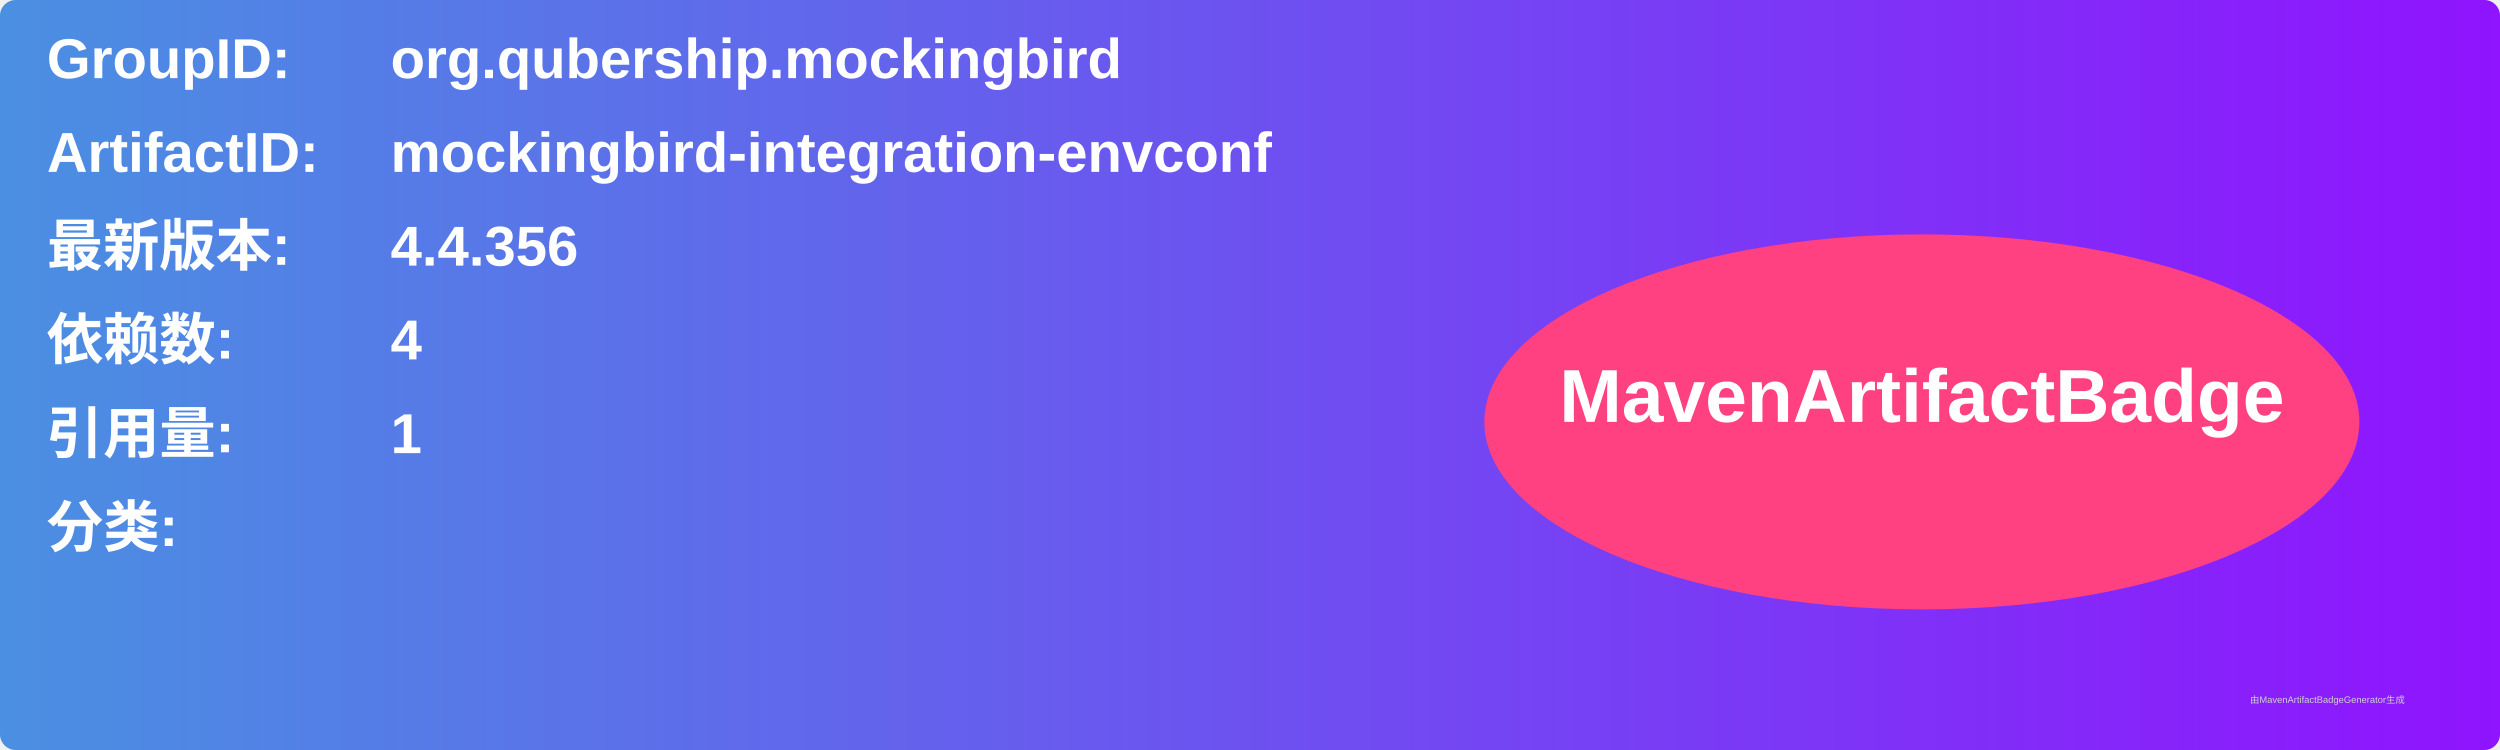
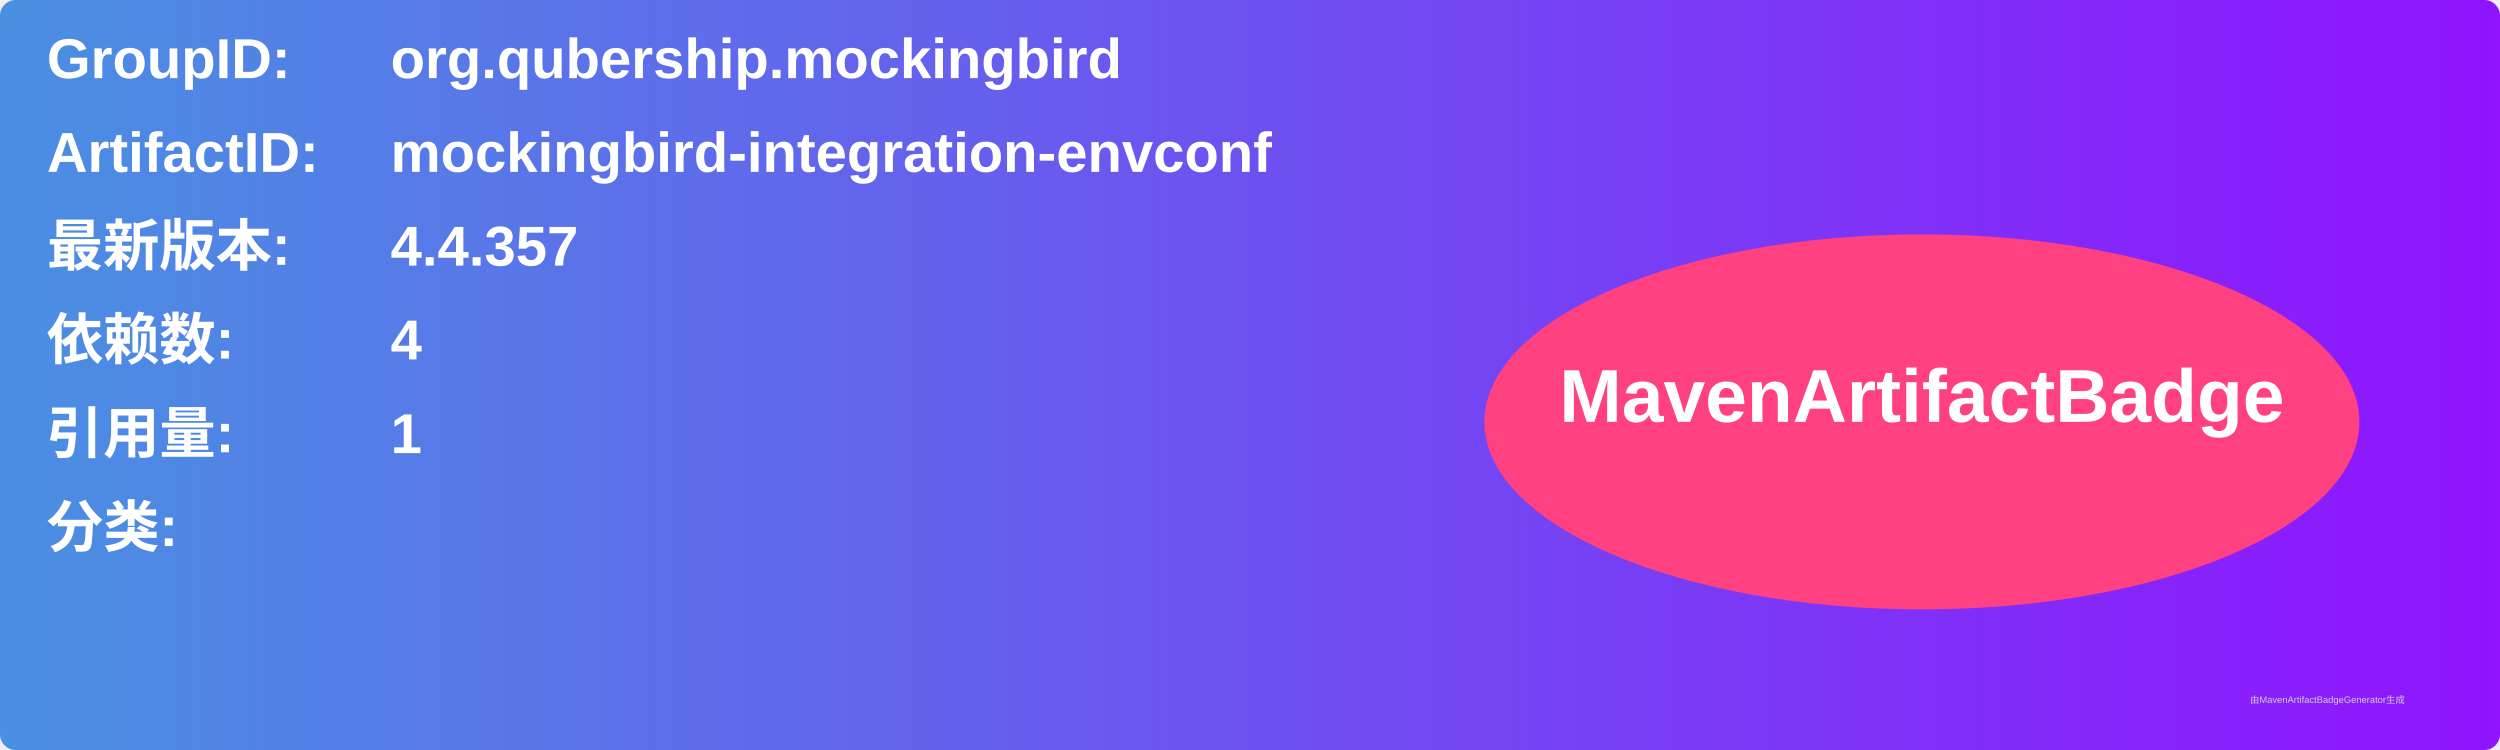
<svg xmlns="http://www.w3.org/2000/svg" width="800" height="240" viewBox="0 0 800 240">
  <linearGradient id="grad" x1="0%" y1="0%" x2="100%" y2="0%">
    <stop offset="0%" stop-color="#4a90e2" />
    <stop offset="100%" stop-color="#9013fe" />
  </linearGradient>
  <rect width="100%" height="100%" rx="5" ry="5" fill="url(#grad)" />
  <g transform="translate(15, 15)">
    <text x="0" y="10" font-family="Arial" font-size="18" fill="white" font-weight="bold" width="260">GroupID:</text>
    <text x="110" y="10" font-family="Arial" font-size="18" fill="white" font-weight="bold" width="460">org.qubership.mockingbird</text>
    <text x="0" y="40" font-family="Arial" font-size="18" fill="white" font-weight="bold" width="260">ArtifactID:</text>
    <text x="110" y="40" font-family="Arial" font-size="18" fill="white" font-weight="bold" width="460">mockingbird-integration-envconf</text>
    <text x="0" y="70" font-family="Arial" font-size="18" fill="white" font-weight="bold">最新版本:</text>
    <text x="110" y="70" font-family="Arial" font-size="18" fill="white" font-weight="bold">
-       <tspan font-weight="bold">4.4.356</tspan>
+       <tspan font-weight="bold">4.4.357</tspan>
    </text>
    <text x="0" y="100" font-family="Arial" font-size="18" fill="white" font-weight="bold">依赖数: </text>
    <text x="110" y="100" font-family="Arial" font-size="18" fill="white">
      <tspan font-weight="bold">4</tspan>
    </text>
    <text x="0" y="130" font-family="Arial" font-size="18" fill="white" font-weight="bold">引用量: </text>
    <text x="110" y="130" font-family="Arial" font-size="18" fill="white">
      <tspan font-weight="bold">1</tspan>
    </text>
    <text x="0" y="160" font-family="Arial" font-size="18" fill="white" font-weight="bold">分类:</text>
    <text x="10" y="190" font-family="Arial" font-size="10" fill="white">
      <tspan font-weight="bold" />
    </text>
    <ellipse cx="600" cy="120" rx="140" ry="60" fill="#ff4081" />
    <text x="600" y="120" text-anchor="middle" font-family="Arial" font-size="24" fill="white" font-weight="bold">MavenArtifactBadge</text>
  </g>
  <text x="720" y="225" font-family="Arial" font-size="3" fill="#d0d0d0">由MavenArtifactBadgeGenerator生成</text>
</svg>
